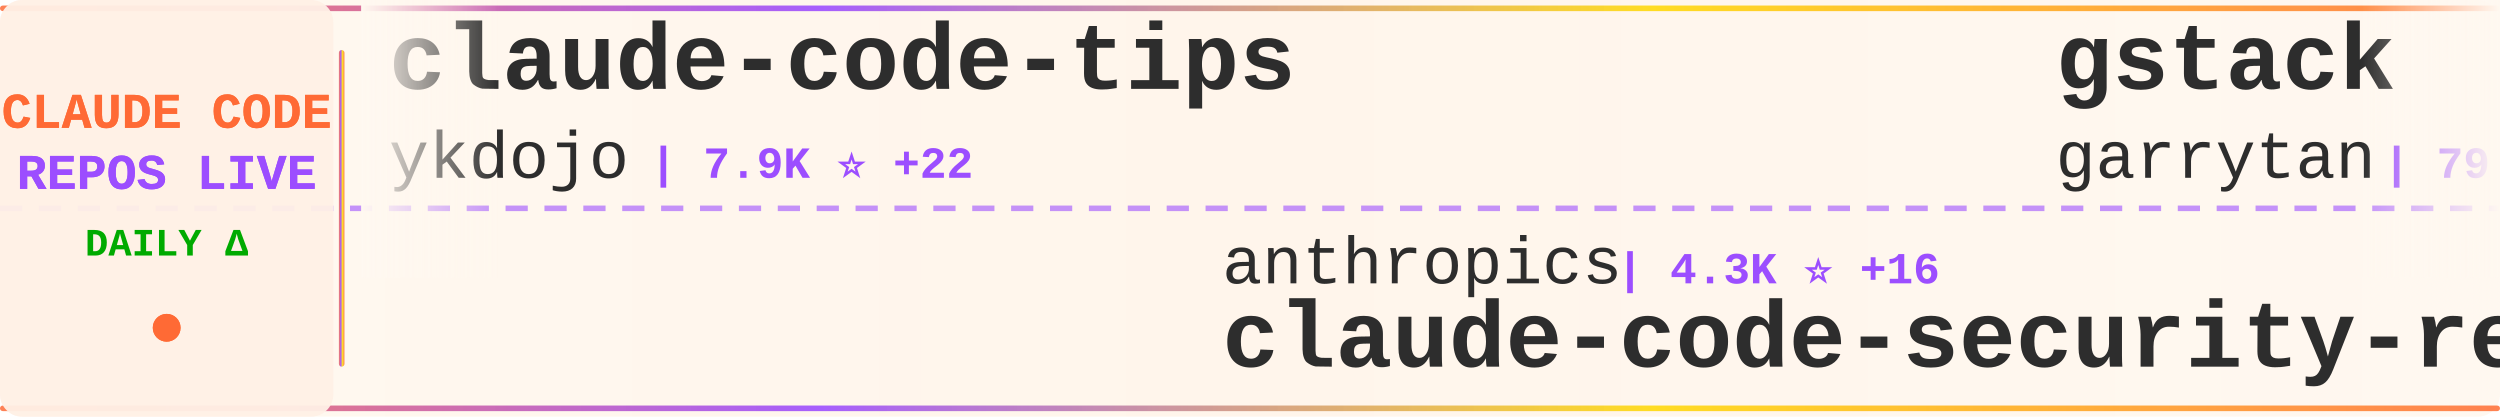
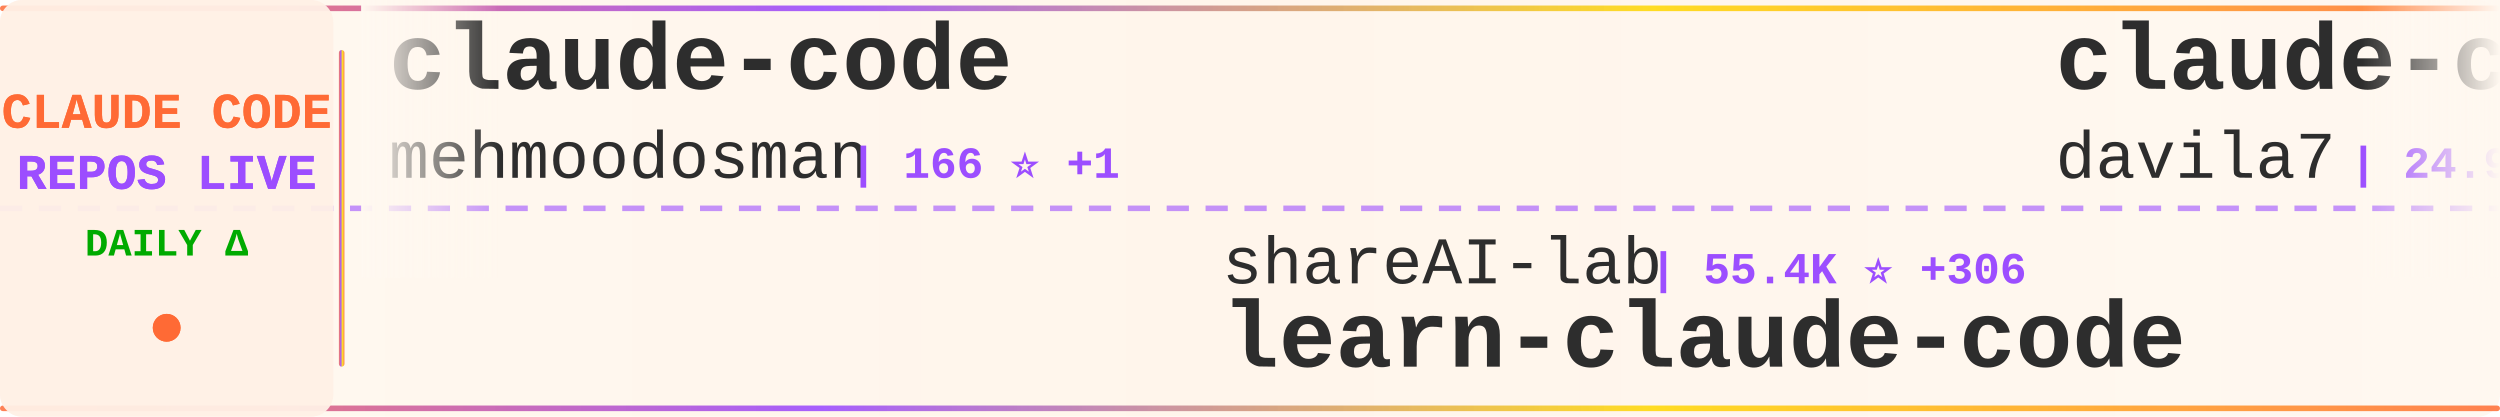
<svg xmlns="http://www.w3.org/2000/svg" width="900" height="150">
  <defs>
    <linearGradient id="tickerBg" x1="0%" y1="0%" x2="100%" y2="0%">
      <stop offset="0%" style="stop-color:#fff8f0;stop-opacity:0.98" />
      <stop offset="50%" style="stop-color:#fff5eb;stop-opacity:1" />
      <stop offset="100%" style="stop-color:#fff8f0;stop-opacity:0.98" />
    </linearGradient>
    <linearGradient id="borderGrad" x1="0%" y1="0%" x2="100%" y2="0%">
      <stop offset="0%" style="stop-color:#FF6B35;stop-opacity:0.85">
        <animate attributeName="stop-opacity" values="0.85;1;0.85" dur="2s" repeatCount="indefinite" />
      </stop>
      <stop offset="33%" style="stop-color:#9C4EFF;stop-opacity:0.9">
        <animate attributeName="stop-opacity" values="0.9;1;0.9" dur="2.2s" repeatCount="indefinite" />
      </stop>
      <stop offset="66%" style="stop-color:#FFD700;stop-opacity:0.85">
        <animate attributeName="stop-opacity" values="0.85;1;0.85" dur="1.8s" repeatCount="indefinite" />
      </stop>
      <stop offset="100%" style="stop-color:#FF6B35;stop-opacity:0.85">
        <animate attributeName="stop-opacity" values="0.85;1;0.85" dur="2s" repeatCount="indefinite" />
      </stop>
    </linearGradient>
    <filter id="textGlow">
      <feGaussianBlur stdDeviation="0.15" result="coloredBlur" />
      <feMerge>
        <feMergeNode in="coloredBlur" />
        <feMergeNode in="SourceGraphic" />
      </feMerge>
    </filter>
    <filter id="metricGlow">
      <feGaussianBlur stdDeviation="0.2" result="coloredBlur" />
      <feMerge>
        <feMergeNode in="coloredBlur" />
        <feMergeNode in="SourceGraphic" />
      </feMerge>
    </filter>
    <linearGradient id="leftFade" x1="0%" y1="0%" x2="100%" y2="0%">
      <stop offset="0%" style="stop-color:#fff8f0;stop-opacity:1" />
      <stop offset="100%" style="stop-color:#fff8f0;stop-opacity:0" />
    </linearGradient>
    <linearGradient id="rightFade" x1="0%" y1="0%" x2="100%" y2="0%">
      <stop offset="0%" style="stop-color:#fff8f0;stop-opacity:0" />
      <stop offset="100%" style="stop-color:#fff8f0;stop-opacity:1" />
    </linearGradient>
  </defs>
  <rect width="900" height="150" fill="url(#tickerBg)" rx="8" />
  <rect x="0" y="2" width="900" height="2" fill="url(#borderGrad)" rx="1" />
  <rect x="0" y="146" width="900" height="2" fill="url(#borderGrad)" rx="1" />
  <line x1="0" y1="75" x2="900" y2="75" stroke="#9C4EFF" stroke-width="2" stroke-dasharray="8 6" opacity="0.6" />
  <rect x="0" y="0" width="120" height="150" fill="#fff0e6" opacity="0.95" rx="8" />
  <text x="60" y="46" font-family="'Courier New', monospace" font-size="18" font-weight="bold" fill="#FF6B35" text-anchor="middle" filter="url(#textGlow)">
    CLAUDE CODE
  </text>
  <text x="60" y="68" font-family="'Courier New', monospace" font-size="18" font-weight="bold" fill="#9C4EFF" text-anchor="middle" filter="url(#textGlow)">
    REPOS LIVE
  </text>
  <text x="60" y="92" font-family="'Courier New', monospace" font-size="14" font-weight="bold" fill="#00aa00" text-anchor="middle">
    DAILY Δ
  </text>
  <circle cx="60" cy="118" r="5" fill="#FF6B35" filter="url(#metricGlow)">
    <animate attributeName="r" values="4;6;4" dur="1.5s" repeatCount="indefinite" />
    <animate attributeName="opacity" values="0.6;1;0.6" dur="1.5s" repeatCount="indefinite" />
  </circle>
  <rect x="122" y="18" width="2" height="114" fill="url(#borderGrad)" rx="1" />
  <clipPath id="tickerClip">
    <rect x="130" y="0" width="770" height="150" />
  </clipPath>
  <g clip-path="url(#tickerClip)">
    <g id="tickerItems">
      <animateTransform attributeName="transform" attributeType="XML" type="translate" from="0 0" to="-3000 0" dur="54s" repeatCount="indefinite" />
      <g transform="translate(0, 0)">
-         <text x="140" y="32" font-family="'Courier New', monospace" font-size="34" font-weight="bold" fill="#2d2d2d">claude-code-tips</text>
-         <text x="140" y="64" font-family="'Courier New', monospace" font-size="24" font-weight="normal" fill="#2d2d2d" opacity="1.0">ykdojo</text>
-         <text x="234" y="64" font-family="'Courier New', monospace" font-size="16" font-weight="bold" fill="#9C4EFF"> | 7.9K ⭐ +22</text>
+         <text x="140" y="32" font-family="'Courier New', monospace" font-size="34" font-weight="bold" fill="#2d2d2d">claude-code</text>
+         <text x="140" y="64" font-family="'Courier New', monospace" font-size="24" font-weight="normal" fill="#2d2d2d" opacity="1.0">mehmoodosman</text>
+         <text x="306" y="64" font-family="'Courier New', monospace" font-size="16" font-weight="bold" fill="#9C4EFF"> | 166 ⭐ +1</text>
      </g>
      <g transform="translate(300, 0)">
-         <text x="140" y="102" font-family="'Courier New', monospace" font-size="24" font-weight="normal" fill="#2d2d2d" opacity="1.0">anthropics</text>
-         <text x="282" y="102" font-family="'Courier New', monospace" font-size="16" font-weight="bold" fill="#9C4EFF"> | 4.3K ⭐ +16</text>
-         <text x="140" y="132" font-family="'Courier New', monospace" font-size="34" font-weight="bold" fill="#2d2d2d">claude-code-security-rev...</text>
+         <text x="140" y="102" font-family="'Courier New', monospace" font-size="24" font-weight="normal" fill="#2d2d2d" opacity="1.0">shareAI-lab</text>
+         <text x="294" y="102" font-family="'Courier New', monospace" font-size="16" font-weight="bold" fill="#9C4EFF"> | 55.4K ⭐ +306</text>
+         <text x="140" y="132" font-family="'Courier New', monospace" font-size="34" font-weight="bold" fill="#2d2d2d">learn-claude-code</text>
      </g>
      <g transform="translate(600, 0)">
-         <text x="140" y="32" font-family="'Courier New', monospace" font-size="34" font-weight="bold" fill="#2d2d2d">gstack</text>
-         <text x="140" y="64" font-family="'Courier New', monospace" font-size="24" font-weight="normal" fill="#2d2d2d" opacity="1.0">garrytan</text>
-         <text x="258" y="64" font-family="'Courier New', monospace" font-size="16" font-weight="bold" fill="#9C4EFF"> | 79.1K ⭐ +991</text>
+         <text x="140" y="32" font-family="'Courier New', monospace" font-size="34" font-weight="bold" fill="#2d2d2d">claude-code-templates</text>
+         <text x="140" y="64" font-family="'Courier New', monospace" font-size="24" font-weight="normal" fill="#2d2d2d" opacity="1.0">davila7</text>
+         <text x="246" y="64" font-family="'Courier New', monospace" font-size="16" font-weight="bold" fill="#9C4EFF"> | 24.9K ⭐ +71</text>
      </g>
      <g transform="translate(900, 0)">
-         <text x="140" y="102" font-family="'Courier New', monospace" font-size="24" font-weight="normal" fill="#2d2d2d" opacity="1.0">repowise-dev</text>
-         <text x="306" y="102" font-family="'Courier New', monospace" font-size="16" font-weight="bold" fill="#9C4EFF"> | 952 ⭐ +6</text>
-         <text x="140" y="132" font-family="'Courier New', monospace" font-size="34" font-weight="bold" fill="#2d2d2d">claude-code-prompts</text>
+         <text x="140" y="102" font-family="'Courier New', monospace" font-size="24" font-weight="normal" fill="#2d2d2d" opacity="1.0">fazxes</text>
+         <text x="234" y="102" font-family="'Courier New', monospace" font-size="16" font-weight="bold" fill="#9C4EFF"> | 208 ⭐</text>
+         <text x="140" y="132" font-family="'Courier New', monospace" font-size="34" font-weight="bold" fill="#2d2d2d">Claude-code</text>
      </g>
      <g transform="translate(1200, 0)">
-         <text x="140" y="32" font-family="'Courier New', monospace" font-size="34" font-weight="bold" fill="#2d2d2d">skills</text>
-         <text x="140" y="64" font-family="'Courier New', monospace" font-size="24" font-weight="normal" fill="#2d2d2d" opacity="1.0">anthropics</text>
-         <text x="282" y="64" font-family="'Courier New', monospace" font-size="16" font-weight="bold" fill="#9C4EFF"> | 121.5K ⭐ +639</text>
+         <text x="140" y="32" font-family="'Courier New', monospace" font-size="34" font-weight="bold" fill="#2d2d2d">free-claude-code</text>
+         <text x="140" y="64" font-family="'Courier New', monospace" font-size="24" font-weight="normal" fill="#2d2d2d" opacity="1.0">Alishahryar1</text>
+         <text x="306" y="64" font-family="'Courier New', monospace" font-size="16" font-weight="bold" fill="#9C4EFF"> | 2.0K ⭐ +21</text>
      </g>
      <g transform="translate(1500, 0)">
-         <text x="140" y="102" font-family="'Courier New', monospace" font-size="24" font-weight="normal" fill="#2d2d2d" opacity="1.0">affaan-m</text>
-         <text x="258" y="102" font-family="'Courier New', monospace" font-size="16" font-weight="bold" fill="#9C4EFF"> | 162.8K ⭐ +1.1K</text>
-         <text x="140" y="132" font-family="'Courier New', monospace" font-size="34" font-weight="bold" fill="#2d2d2d">everything-claude-code</text>
+         <text x="140" y="102" font-family="'Courier New', monospace" font-size="24" font-weight="normal" fill="#2d2d2d" opacity="1.0">Piebald-AI</text>
+         <text x="282" y="102" font-family="'Courier New', monospace" font-size="16" font-weight="bold" fill="#9C4EFF"> | 9.2K ⭐ +72</text>
+         <text x="140" y="132" font-family="'Courier New', monospace" font-size="34" font-weight="bold" fill="#2d2d2d">claude-code-system-promp...</text>
      </g>
      <g transform="translate(1800, 0)">
-         <text x="140" y="32" font-family="'Courier New', monospace" font-size="34" font-weight="bold" fill="#2d2d2d">claude-code-webui</text>
-         <text x="140" y="64" font-family="'Courier New', monospace" font-size="24" font-weight="normal" fill="#2d2d2d" opacity="1.0">sugyan</text>
-         <text x="234" y="64" font-family="'Courier New', monospace" font-size="16" font-weight="bold" fill="#9C4EFF"> | 1.0K ⭐ +4</text>
+         <text x="140" y="32" font-family="'Courier New', monospace" font-size="34" font-weight="bold" fill="#2d2d2d">claude-code-pm-course</text>
+         <text x="140" y="64" font-family="'Courier New', monospace" font-size="24" font-weight="normal" fill="#2d2d2d" opacity="1.0">carlvellotti</text>
+         <text x="306" y="64" font-family="'Courier New', monospace" font-size="16" font-weight="bold" fill="#9C4EFF"> | 1.9K ⭐ +8</text>
      </g>
      <g transform="translate(2100, 0)">
-         <text x="140" y="102" font-family="'Courier New', monospace" font-size="24" font-weight="normal" fill="#2d2d2d" opacity="1.0">VineeTagarwaL-code</text>
-         <text x="378" y="102" font-family="'Courier New', monospace" font-size="16" font-weight="bold" fill="#9C4EFF"> | 272 ⭐</text>
-         <text x="140" y="132" font-family="'Courier New', monospace" font-size="34" font-weight="bold" fill="#2d2d2d">claude-code</text>
+         <text x="140" y="102" font-family="'Courier New', monospace" font-size="24" font-weight="normal" fill="#2d2d2d" opacity="1.0">Hyper66666</text>
+         <text x="282" y="102" font-family="'Courier New', monospace" font-size="16" font-weight="bold" fill="#9C4EFF"> | 208 ⭐</text>
+         <text x="140" y="132" font-family="'Courier New', monospace" font-size="34" font-weight="bold" fill="#2d2d2d">claude-code-sourcemap</text>
      </g>
      <g transform="translate(2400, 0)">
-         <text x="140" y="32" font-family="'Courier New', monospace" font-size="34" font-weight="bold" fill="#2d2d2d">claude-code</text>
-         <text x="140" y="64" font-family="'Courier New', monospace" font-size="24" font-weight="normal" fill="#2d2d2d" opacity="1.0">freestylefly</text>
-         <text x="306" y="64" font-family="'Courier New', monospace" font-size="16" font-weight="bold" fill="#9C4EFF"> | 124 ⭐</text>
+         <text x="140" y="32" font-family="'Courier New', monospace" font-size="34" font-weight="bold" fill="#2d2d2d">claude-code-source</text>
+         <text x="140" y="64" font-family="'Courier New', monospace" font-size="24" font-weight="normal" fill="#2d2d2d" opacity="1.0">JrCx7scC</text>
+         <text x="258" y="64" font-family="'Courier New', monospace" font-size="16" font-weight="bold" fill="#9C4EFF"> | 355 ⭐ +1</text>
      </g>
      <g transform="translate(2700, 0)">
-         <text x="140" y="102" font-family="'Courier New', monospace" font-size="24" font-weight="normal" fill="#2d2d2d" opacity="1.0">kodu-ai</text>
-         <text x="246" y="102" font-family="'Courier New', monospace" font-size="16" font-weight="bold" fill="#9C4EFF"> | 5.3K ⭐</text>
-         <text x="140" y="132" font-family="'Courier New', monospace" font-size="34" font-weight="bold" fill="#2d2d2d">claude-coder</text>
+         <text x="140" y="102" font-family="'Courier New', monospace" font-size="24" font-weight="normal" fill="#2d2d2d" opacity="1.0">luyao618</text>
+         <text x="258" y="102" font-family="'Courier New', monospace" font-size="16" font-weight="bold" fill="#9C4EFF"> | 1.2K ⭐ +6</text>
+         <text x="140" y="132" font-family="'Courier New', monospace" font-size="34" font-weight="bold" fill="#2d2d2d">Claude-Code-Source-Study</text>
      </g>
      <g transform="translate(3000, 0)">
-         <text x="140" y="32" font-family="'Courier New', monospace" font-size="34" font-weight="bold" fill="#2d2d2d">claude-code-tips</text>
-         <text x="140" y="64" font-family="'Courier New', monospace" font-size="24" font-weight="normal" fill="#2d2d2d" opacity="1.0">ykdojo</text>
-         <text x="234" y="64" font-family="'Courier New', monospace" font-size="16" font-weight="bold" fill="#9C4EFF"> | 7.9K ⭐ +22</text>
+         <text x="140" y="32" font-family="'Courier New', monospace" font-size="34" font-weight="bold" fill="#2d2d2d">claude-code</text>
+         <text x="140" y="64" font-family="'Courier New', monospace" font-size="24" font-weight="normal" fill="#2d2d2d" opacity="1.0">mehmoodosman</text>
+         <text x="306" y="64" font-family="'Courier New', monospace" font-size="16" font-weight="bold" fill="#9C4EFF"> | 166 ⭐ +1</text>
      </g>
      <g transform="translate(3300, 0)">
-         <text x="140" y="102" font-family="'Courier New', monospace" font-size="24" font-weight="normal" fill="#2d2d2d" opacity="1.0">anthropics</text>
-         <text x="282" y="102" font-family="'Courier New', monospace" font-size="16" font-weight="bold" fill="#9C4EFF"> | 4.3K ⭐ +16</text>
-         <text x="140" y="132" font-family="'Courier New', monospace" font-size="34" font-weight="bold" fill="#2d2d2d">claude-code-security-rev...</text>
+         <text x="140" y="102" font-family="'Courier New', monospace" font-size="24" font-weight="normal" fill="#2d2d2d" opacity="1.0">shareAI-lab</text>
+         <text x="294" y="102" font-family="'Courier New', monospace" font-size="16" font-weight="bold" fill="#9C4EFF"> | 55.4K ⭐ +306</text>
+         <text x="140" y="132" font-family="'Courier New', monospace" font-size="34" font-weight="bold" fill="#2d2d2d">learn-claude-code</text>
      </g>
      <g transform="translate(3600, 0)">
-         <text x="140" y="32" font-family="'Courier New', monospace" font-size="34" font-weight="bold" fill="#2d2d2d">gstack</text>
-         <text x="140" y="64" font-family="'Courier New', monospace" font-size="24" font-weight="normal" fill="#2d2d2d" opacity="1.0">garrytan</text>
-         <text x="258" y="64" font-family="'Courier New', monospace" font-size="16" font-weight="bold" fill="#9C4EFF"> | 79.1K ⭐ +991</text>
+         <text x="140" y="32" font-family="'Courier New', monospace" font-size="34" font-weight="bold" fill="#2d2d2d">claude-code-templates</text>
+         <text x="140" y="64" font-family="'Courier New', monospace" font-size="24" font-weight="normal" fill="#2d2d2d" opacity="1.0">davila7</text>
+         <text x="246" y="64" font-family="'Courier New', monospace" font-size="16" font-weight="bold" fill="#9C4EFF"> | 24.9K ⭐ +71</text>
      </g>
      <g transform="translate(3900, 0)">
-         <text x="140" y="102" font-family="'Courier New', monospace" font-size="24" font-weight="normal" fill="#2d2d2d" opacity="1.0">repowise-dev</text>
-         <text x="306" y="102" font-family="'Courier New', monospace" font-size="16" font-weight="bold" fill="#9C4EFF"> | 952 ⭐ +6</text>
-         <text x="140" y="132" font-family="'Courier New', monospace" font-size="34" font-weight="bold" fill="#2d2d2d">claude-code-prompts</text>
+         <text x="140" y="102" font-family="'Courier New', monospace" font-size="24" font-weight="normal" fill="#2d2d2d" opacity="1.0">fazxes</text>
+         <text x="234" y="102" font-family="'Courier New', monospace" font-size="16" font-weight="bold" fill="#9C4EFF"> | 208 ⭐</text>
+         <text x="140" y="132" font-family="'Courier New', monospace" font-size="34" font-weight="bold" fill="#2d2d2d">Claude-code</text>
      </g>
    </g>
  </g>
  <rect x="130" y="0" width="50" height="100" fill="url(#leftFade)" />
  <rect x="850" y="0" width="50" height="100" fill="url(#rightFade)" />
</svg>
